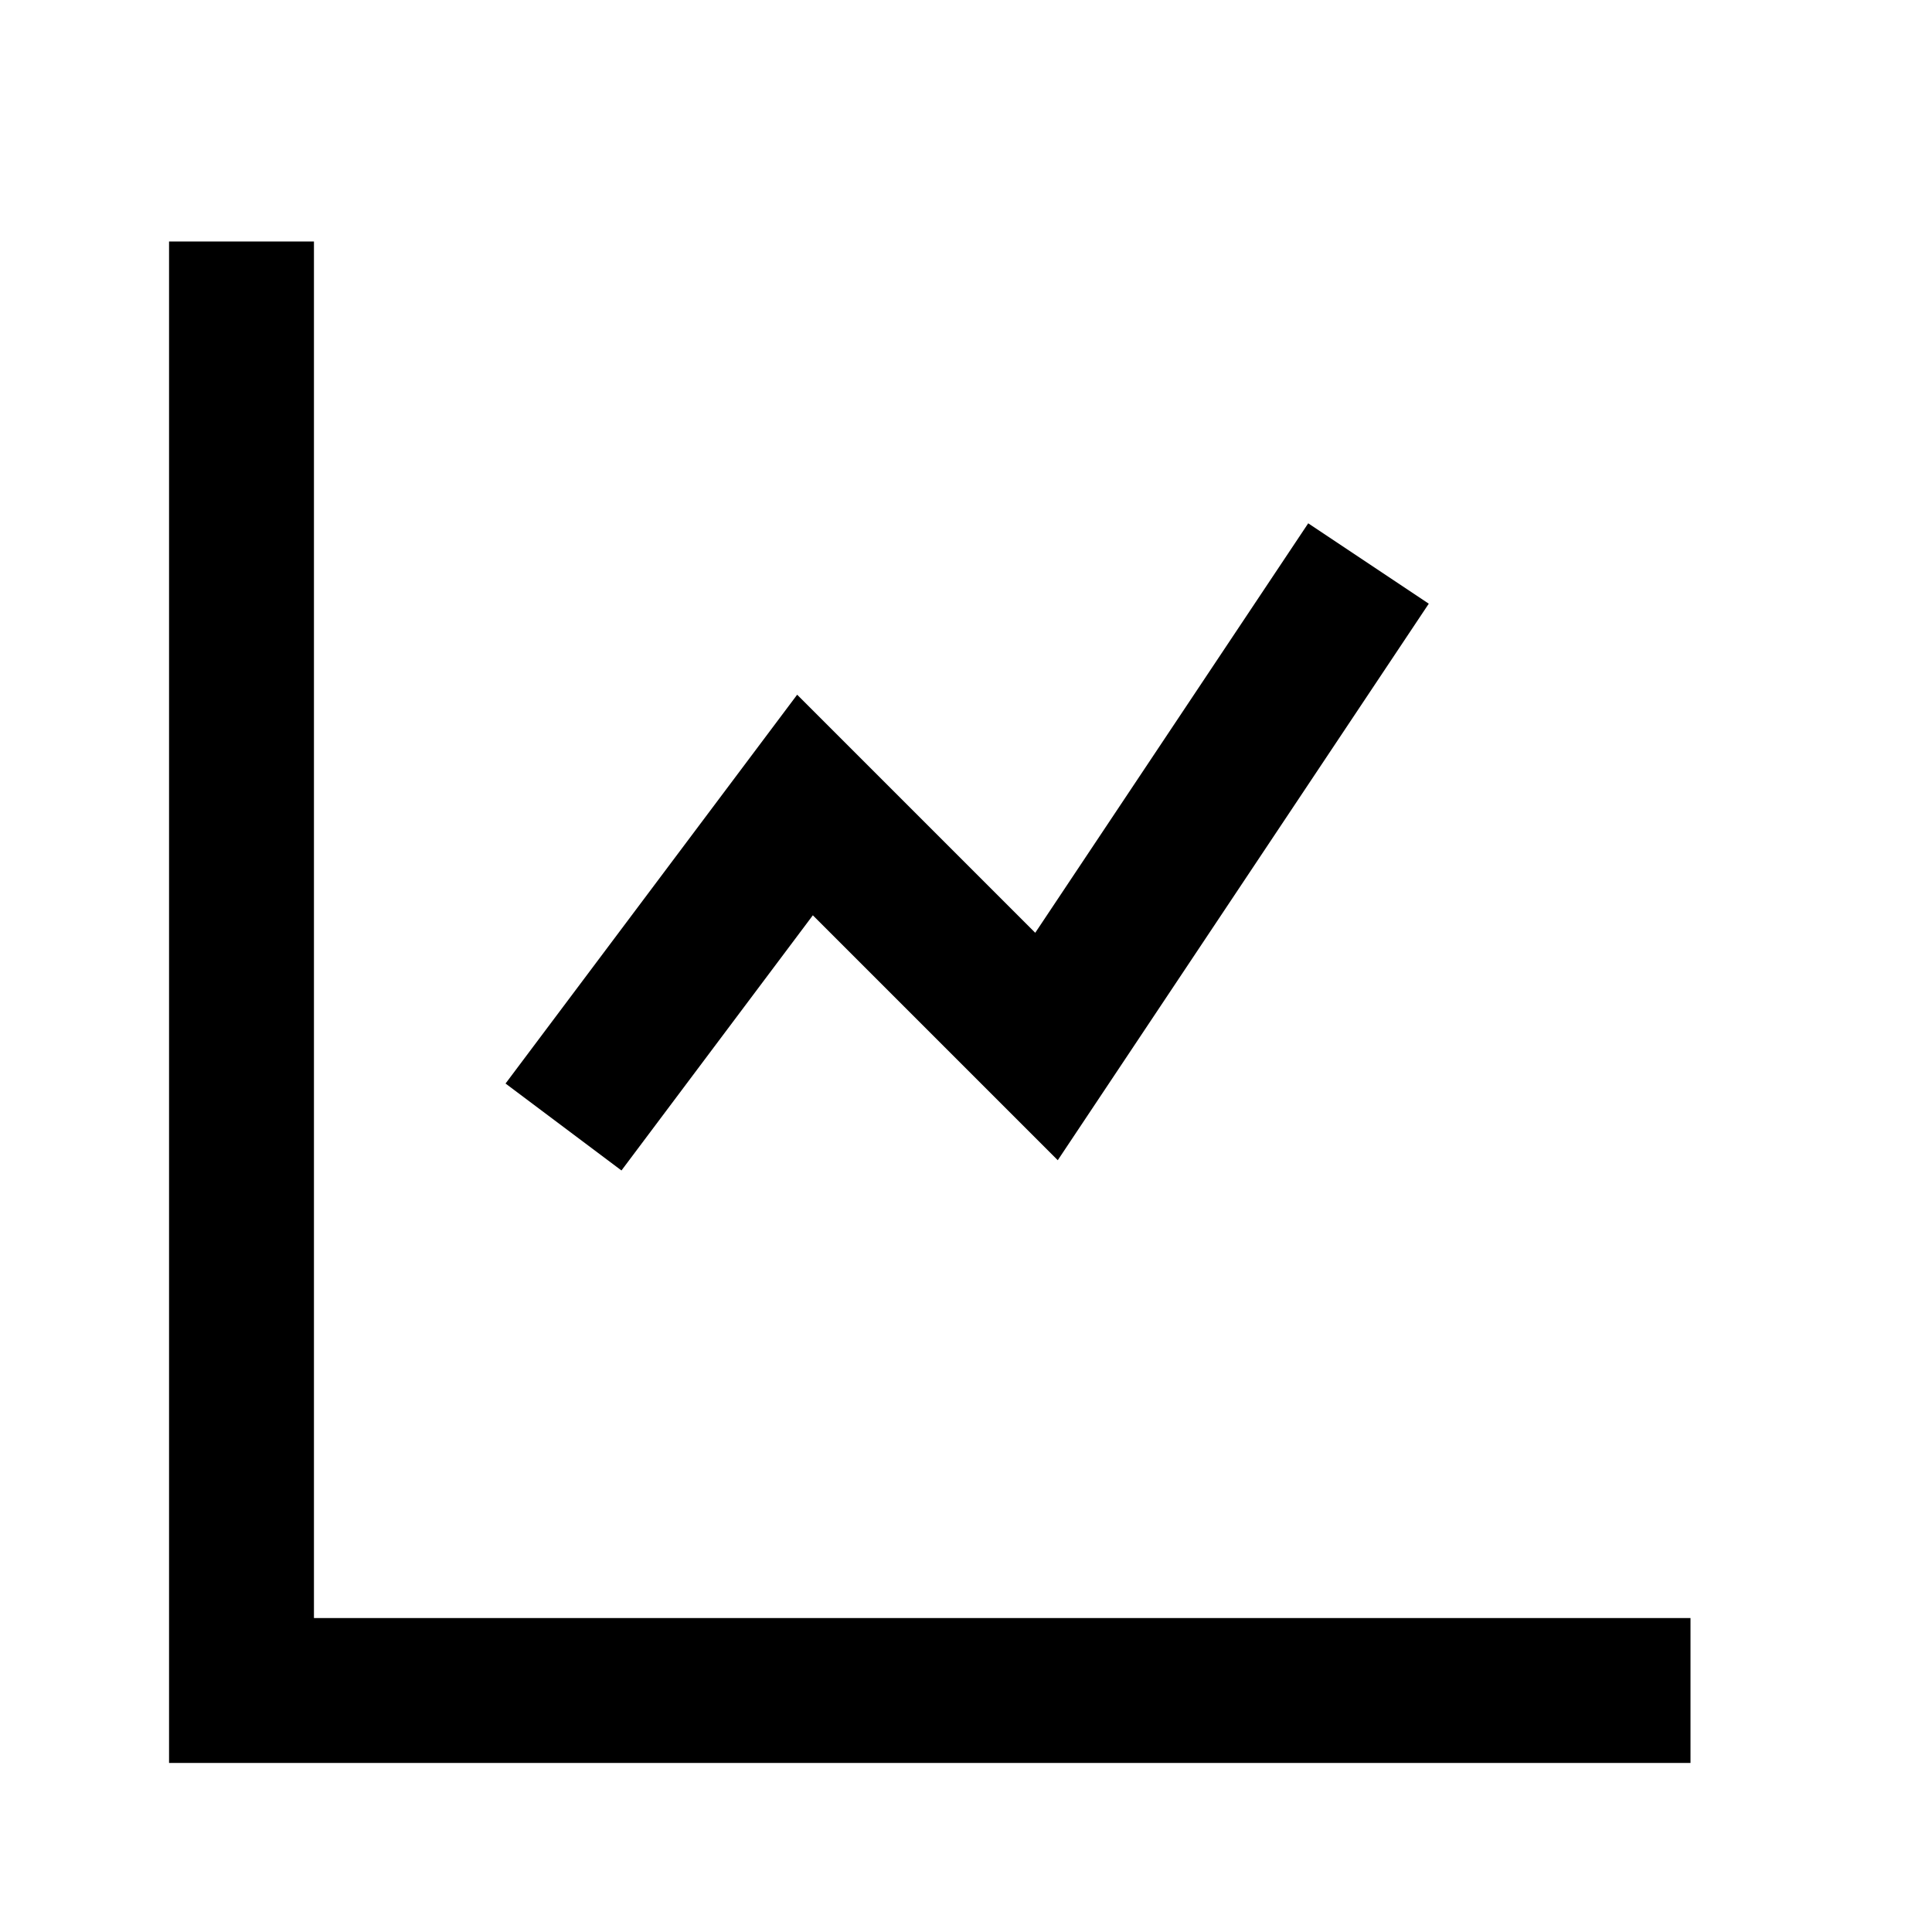
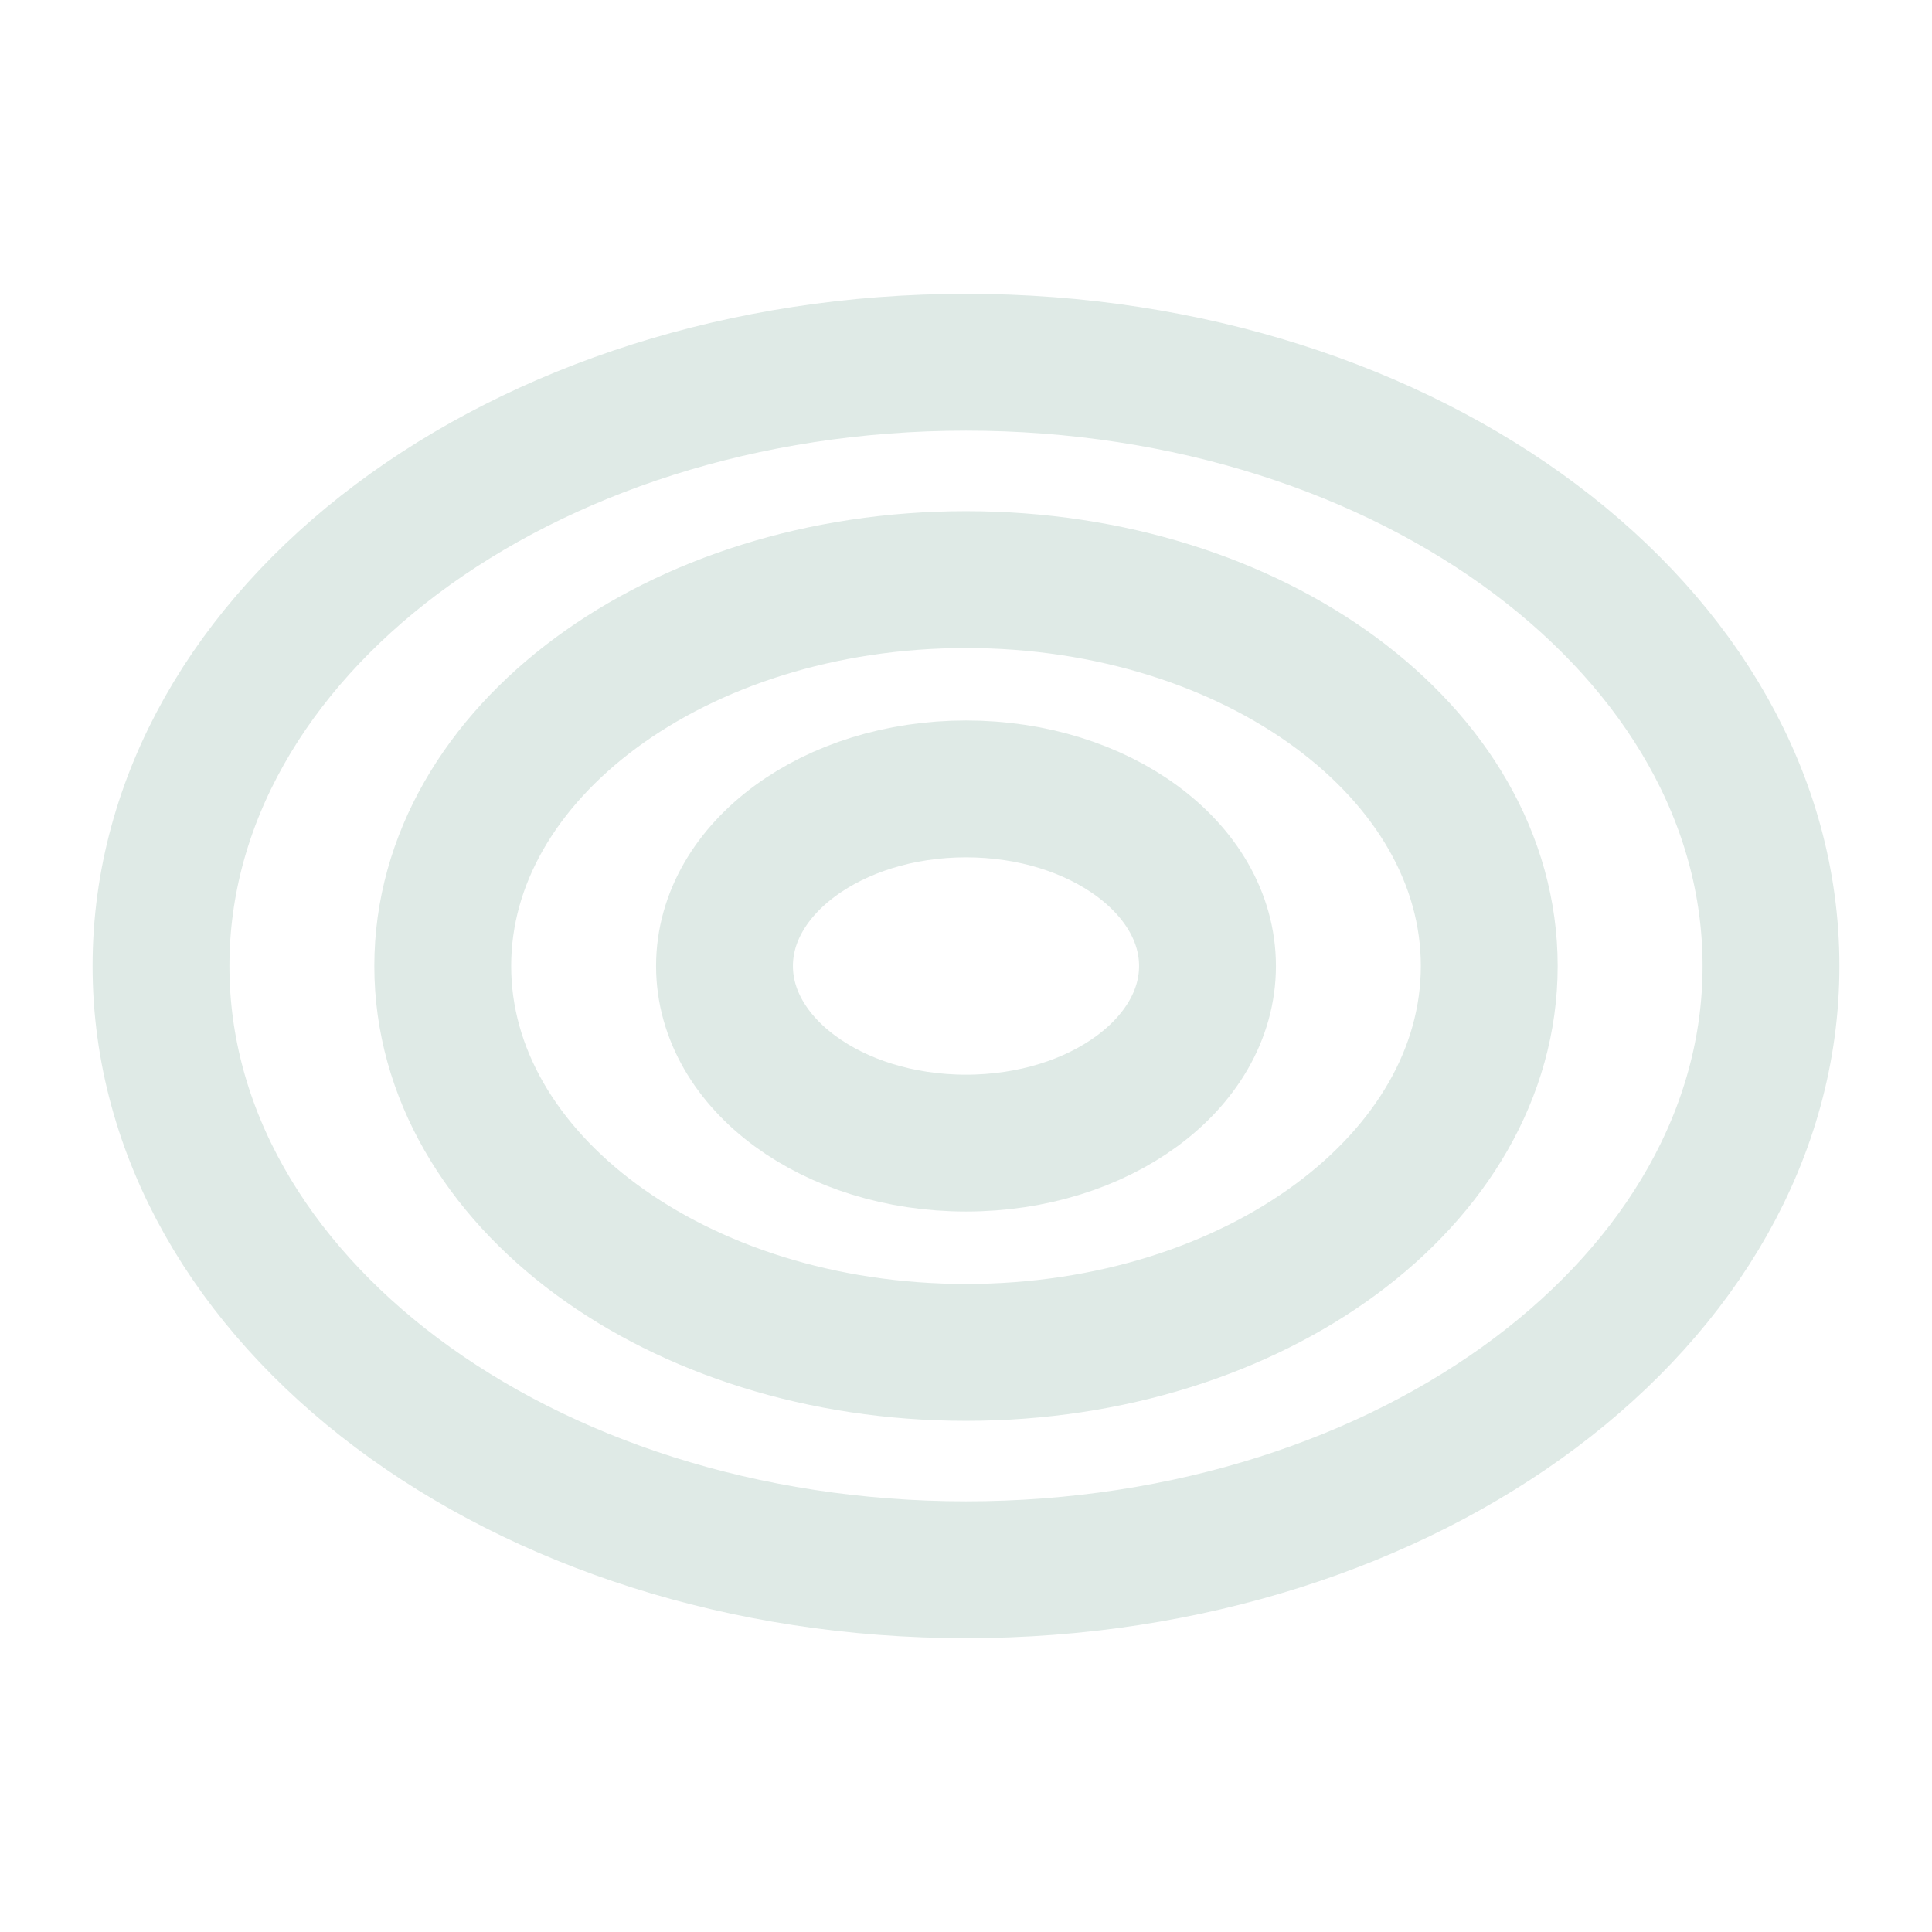
- <svg width="19" height="19" viewBox="0 0 24 24" fill="none" stroke="currentColor" stroke-width="1.8">
-   <path d="M3 3v18h18" />
-   <path d="M7 14l3-4 3 3 4-6" />
+ <svg width="24" height="24" viewBox="0 0 24 24" fill="none" stroke="#dfeae6" stroke-width="1.7" stroke-linecap="round" stroke-linejoin="round">
+   <ellipse cx="12" cy="12" rx="3" ry="2.2" />
+   <ellipse cx="12" cy="12" rx="6.5" ry="4.8" />
+   <ellipse cx="12" cy="12" rx="10" ry="7.5" />
</svg>
